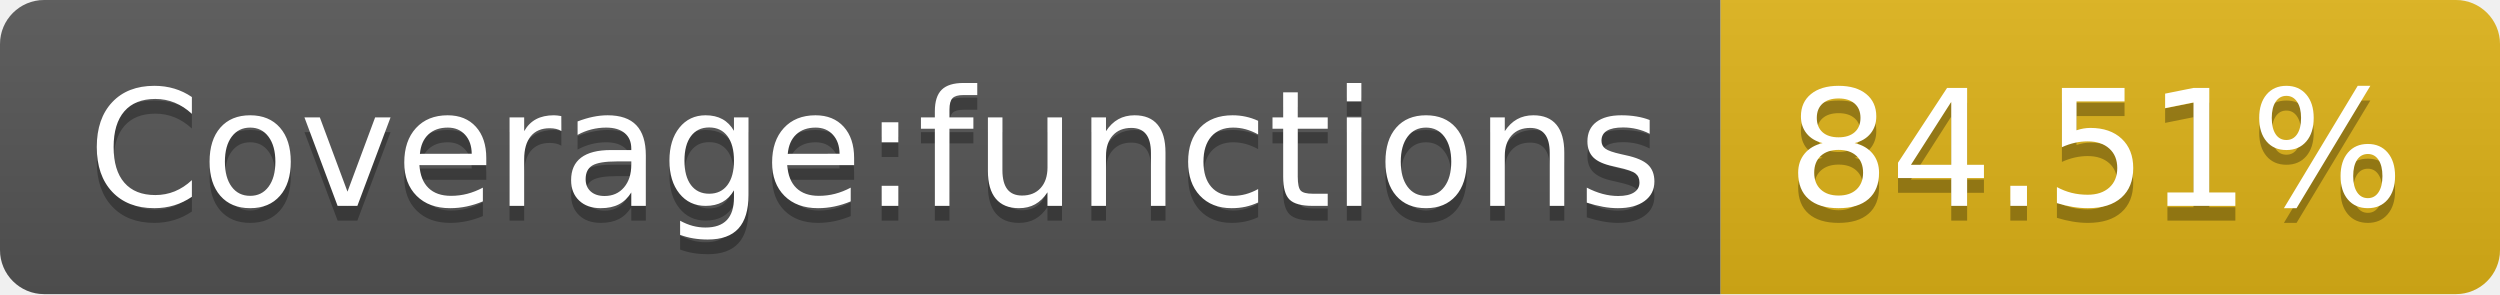
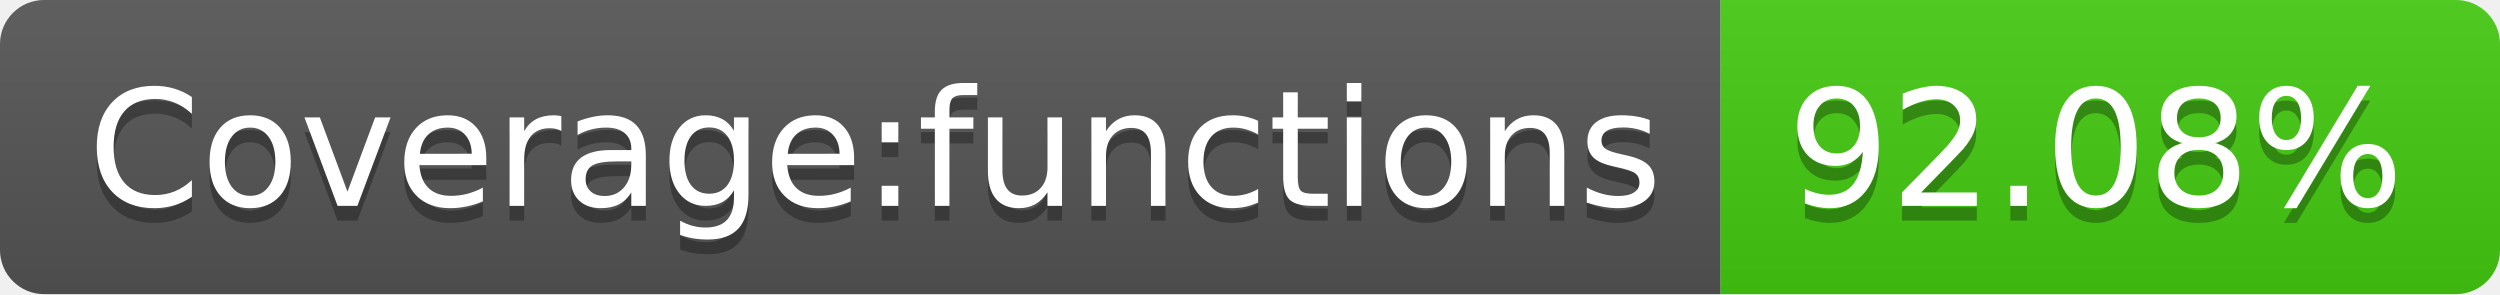
- <svg xmlns="http://www.w3.org/2000/svg" width="170" height="20" role="img" aria-label="Coverage:functions: 84.51%">
+ <svg xmlns="http://www.w3.org/2000/svg" width="170" height="20" role="img" aria-label="Coverage:functions: 92.08%">
  <linearGradient id="s" x2="0" y2="100%">
    <stop offset="0" stop-color="#bbb" stop-opacity=".1" />
    <stop offset="1" stop-opacity=".1" />
  </linearGradient>
  <clipPath id="r">
    <rect width="170" height="20" rx="3" fill="#fff" />
  </clipPath>
  <g clip-path="url(#r)">
    <rect width="117" height="20" fill="#555" />
-     <rect x="117" width="53" height="20" fill="#dfb317" />
+     <rect x="117" width="53" height="20" fill="#4c1" />
    <rect width="170" height="20" fill="url(#s)" />
  </g>
  <g fill="#fff" text-anchor="middle" font-family="Verdana,Geneva,DejaVu Sans,sans-serif" text-rendering="geometricPrecision" font-size="110">
    <text aria-hidden="true" x="595" y="150" fill="#010101" fill-opacity=".3" transform="scale(.1)" textLength="1070">Coverage:functions</text>
    <text x="595" y="140" transform="scale(.1)" fill="#fff" textLength="1070">Coverage:functions</text>
-     <text aria-hidden="true" x="1425" y="150" fill="#010101" fill-opacity=".3" transform="scale(.1)" textLength="430">84.51%</text>
-     <text x="1425" y="140" transform="scale(.1)" fill="#fff" textLength="430">84.51%</text>
+     <text aria-hidden="true" x="1425" y="150" fill="#010101" fill-opacity=".3" transform="scale(.1)" textLength="430">92.08%</text>
+     <text x="1425" y="140" transform="scale(.1)" fill="#fff" textLength="430">92.08%</text>
  </g>
</svg>
